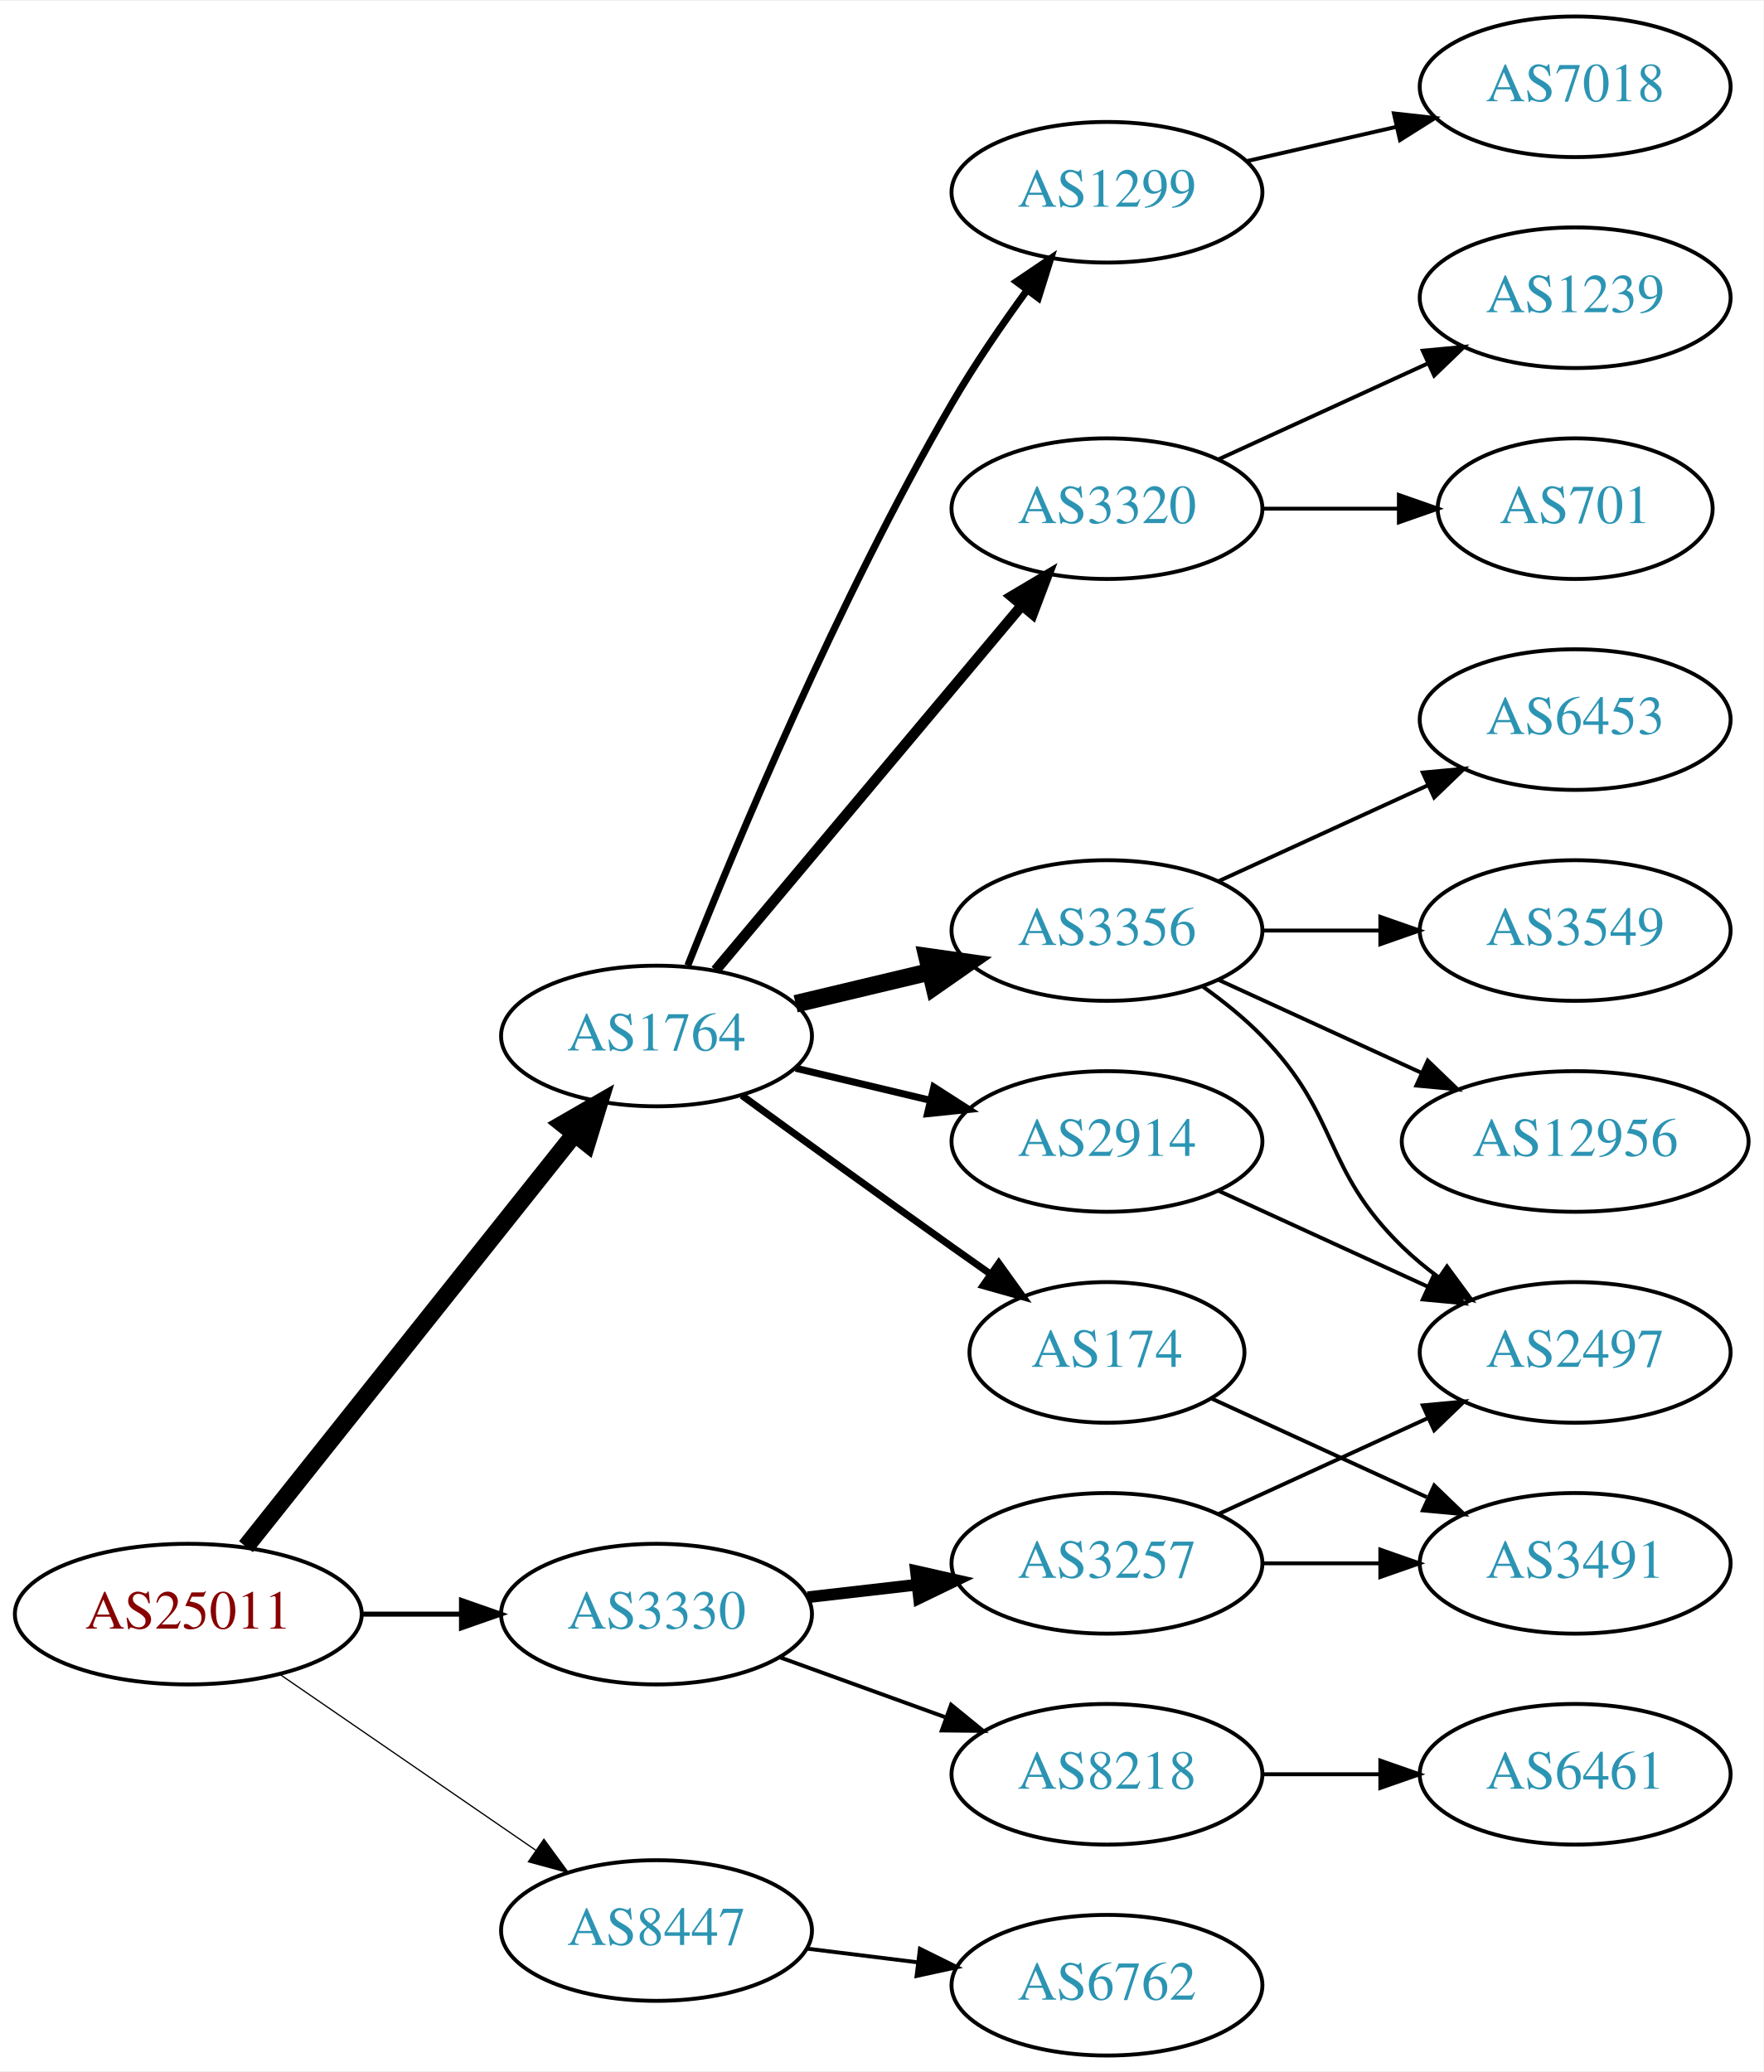
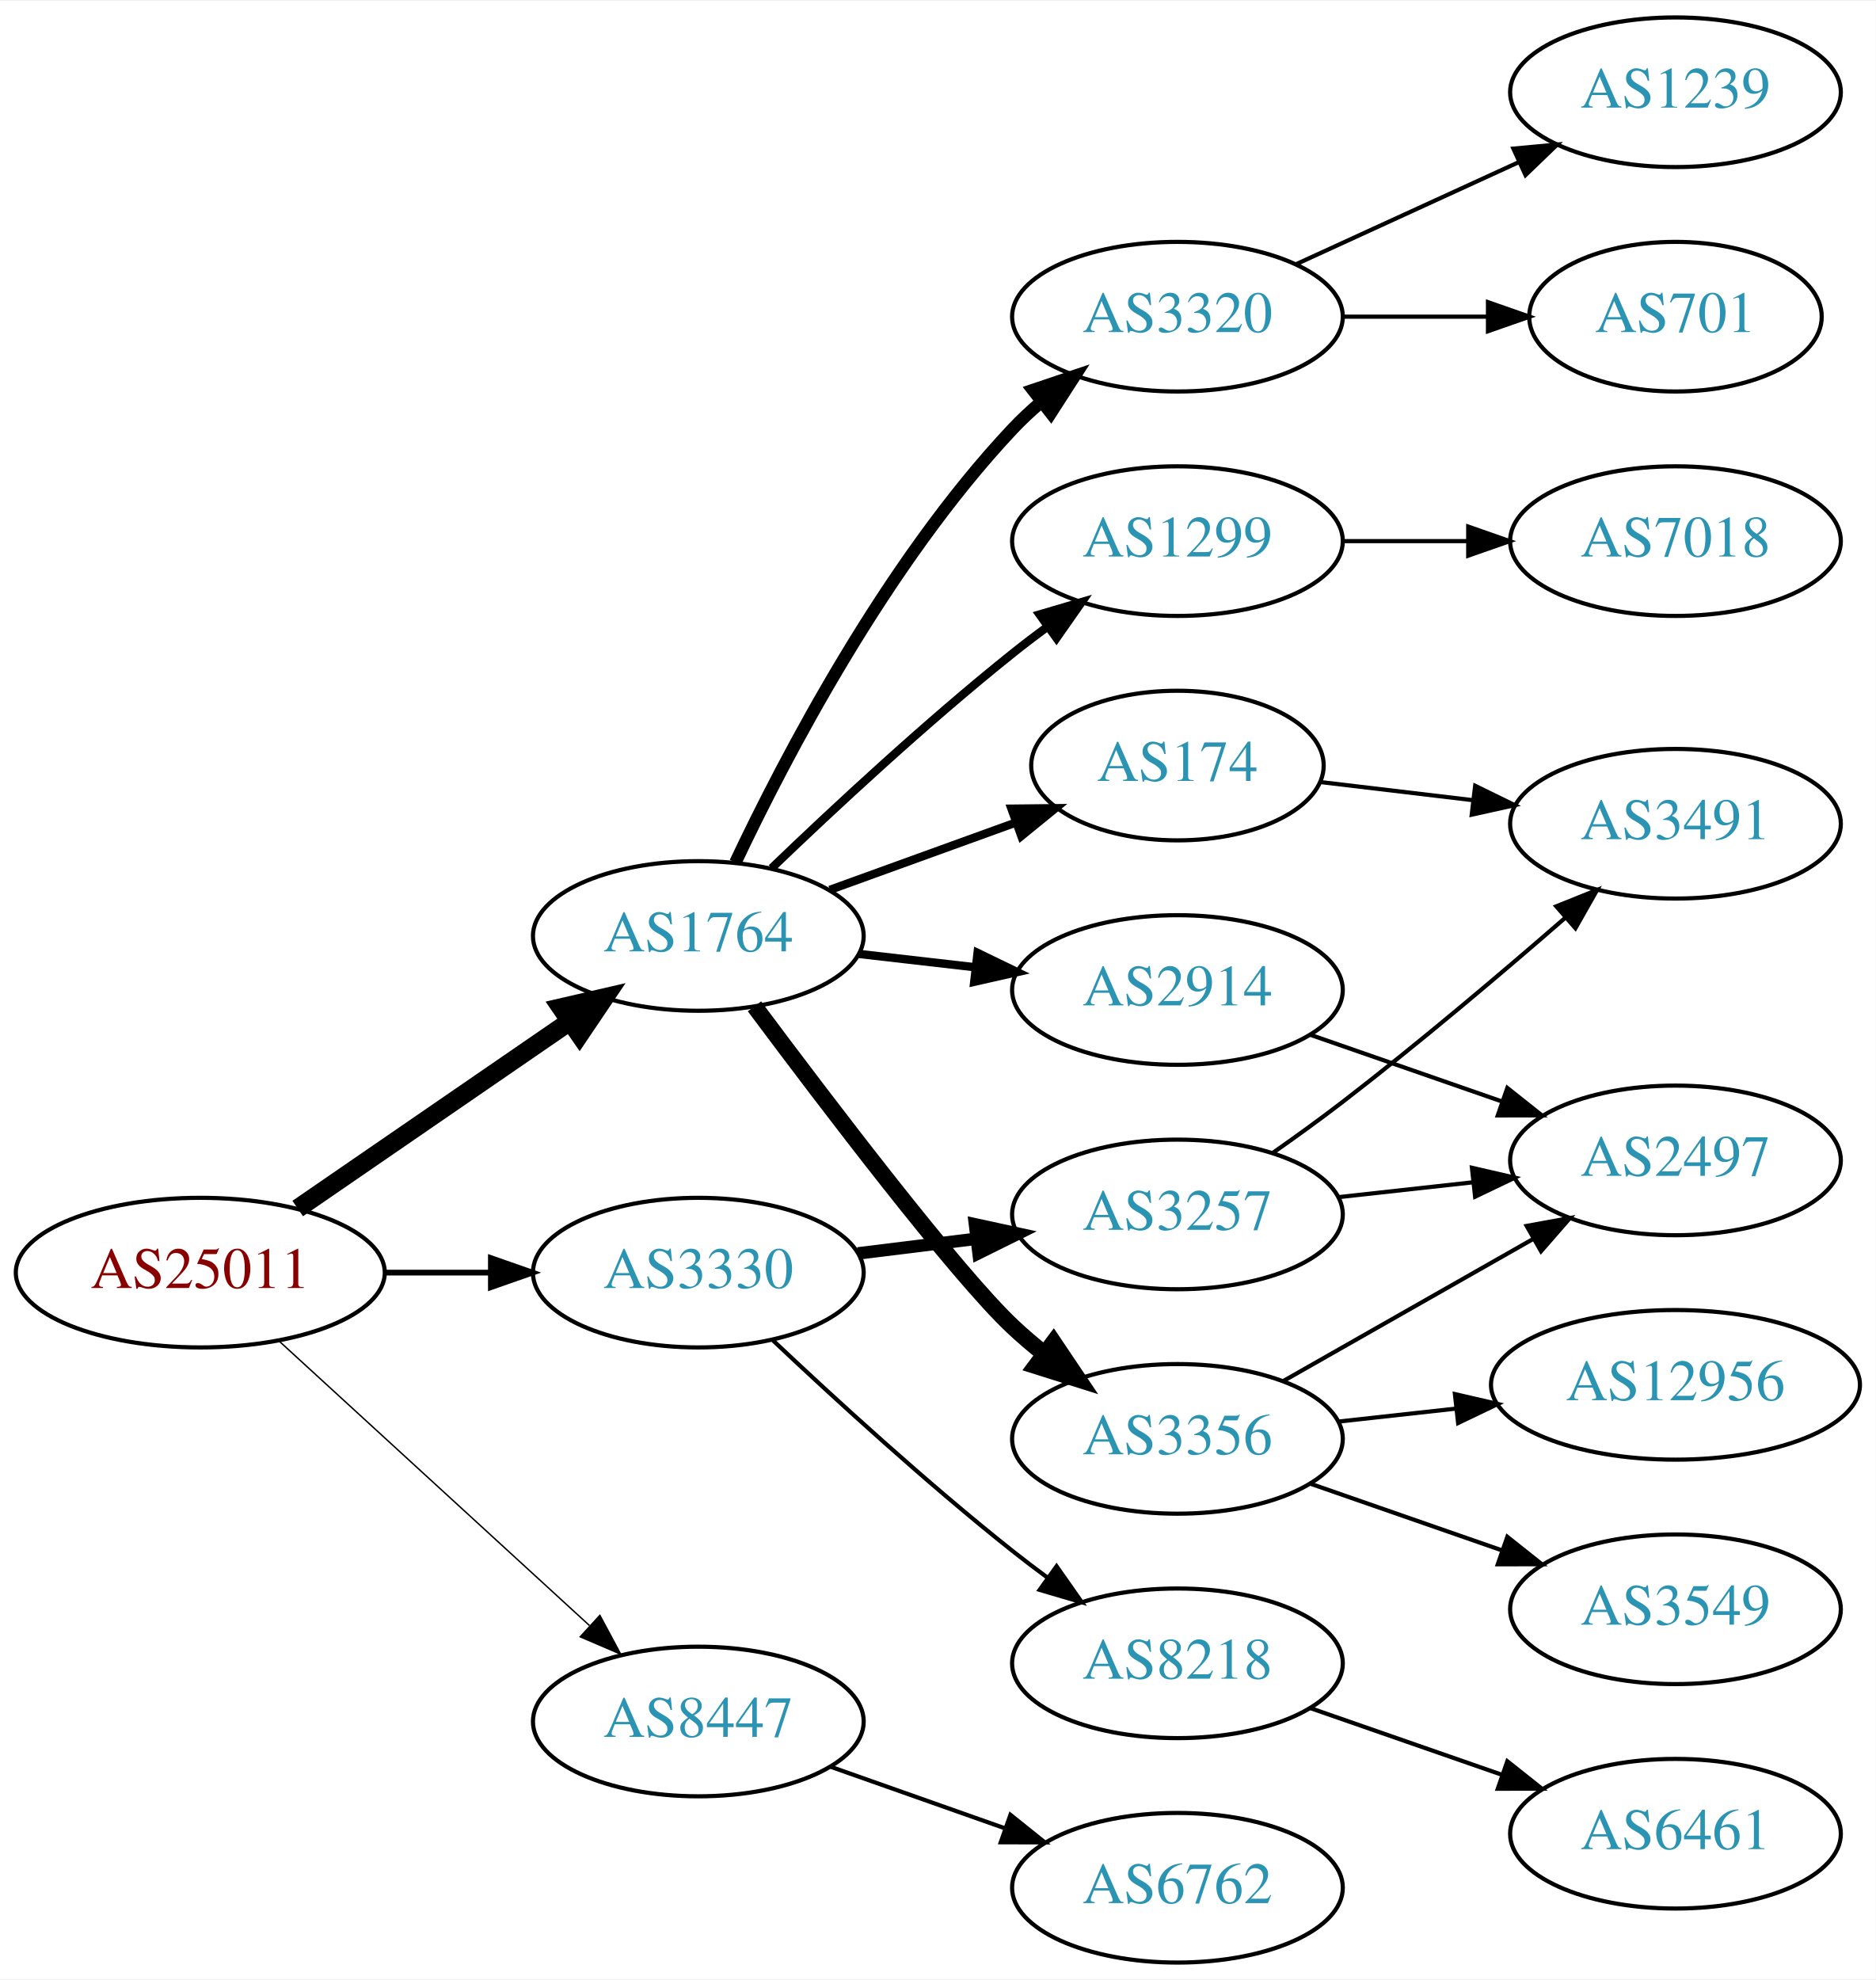
- <svg xmlns="http://www.w3.org/2000/svg" xmlns:xlink="http://www.w3.org/1999/xlink" width="451pt" height="530pt" viewBox="0.00 0.00 451.37 530.00">
-   <g id="graph0" class="graph" transform="scale(1 1) rotate(0) translate(4 526)">
-     <polygon fill="white" stroke="none" points="-4,4 -4,-526 447.37,-526 447.37,4 -4,4" />
+ <svg xmlns="http://www.w3.org/2000/svg" xmlns:xlink="http://www.w3.org/1999/xlink" width="451pt" height="476pt" viewBox="0.00 0.00 451.37 476.00">
+   <g id="graph0" class="graph" transform="scale(1 1) rotate(0) translate(4 472)">
+     <polygon fill="white" stroke="none" points="-4,4 -4,-472 447.37,-472 447.37,4 -4,4" />
    <g id="node1" class="node">
      <g id="a_node1">
        <a xlink:href="/asn/25011" xlink:title="AS25011 ~ OeBB Infrastruktur AG [AT]">
-           <ellipse fill="#ffffff" stroke="black" cx="44.196" cy="-113" rx="44.393" ry="18" />
-           <text text-anchor="middle" x="44.196" y="-109.3" font-family="Times,serif" font-size="14.00" fill="#880000">AS25011</text>
+           <ellipse fill="#ffffff" stroke="black" cx="44.196" cy="-166" rx="44.393" ry="18" />
+           <text text-anchor="middle" x="44.196" y="-162.3" font-family="Times,serif" font-size="14.00" fill="#880000">AS25011</text>
        </a>
      </g>
    </g>
    <g id="node2" class="node">
      <g id="a_node2">
        <a xlink:href="/asn/1764" xlink:title="AS1764 ~ NEXTLAYER-AS [AT]">
-           <ellipse fill="#ffffff" stroke="black" cx="164.039" cy="-261" rx="39.794" ry="18" />
-           <text text-anchor="middle" x="164.039" y="-257.3" font-family="Times,serif" font-size="14.00" fill="#2c94b3">AS1764</text>
+           <ellipse fill="#ffffff" stroke="black" cx="164.039" cy="-247" rx="39.794" ry="18" />
+           <text text-anchor="middle" x="164.039" y="-243.3" font-family="Times,serif" font-size="14.00" fill="#2c94b3">AS1764</text>
        </a>
      </g>
    </g>
    <g id="edge1" class="edge">
-       <path fill="none" stroke="black" stroke-width="4.5" d="M58.945,-130.267C79.7,-156.334 119.146,-205.874 143.07,-235.921" />
-       <polygon fill="black" stroke="black" stroke-width="4.5" points="140.068,-238.472 149.378,-243.843 146.229,-233.567 140.068,-238.472" />
+       <path fill="none" stroke="black" stroke-width="4.5" d="M67.639,-181.426C86.22,-194.198 112.781,-212.455 133.161,-226.463" />
+       <polygon fill="black" stroke="black" stroke-width="4.5" points="131.003,-229.758 141.475,-232.178 135.464,-223.269 131.003,-229.758" />
    </g>
    <g id="node3" class="node">
      <g id="a_node3">
        <a xlink:href="/asn/3330" xlink:title="AS3330 ~ Vienna, Austria [AT]">
-           <ellipse fill="#ffffff" stroke="black" cx="164.039" cy="-113" rx="39.794" ry="18" />
-           <text text-anchor="middle" x="164.039" y="-109.3" font-family="Times,serif" font-size="14.00" fill="#2c94b3">AS3330</text>
+           <ellipse fill="#ffffff" stroke="black" cx="164.039" cy="-166" rx="39.794" ry="18" />
+           <text text-anchor="middle" x="164.039" y="-162.3" font-family="Times,serif" font-size="14.00" fill="#2c94b3">AS3330</text>
        </a>
      </g>
    </g>
    <g id="edge2" class="edge">
-       <path fill="none" stroke="black" stroke-width="1.286" d="M88.407,-113C96.72,-113 105.482,-113 113.965,-113" />
-       <polygon fill="black" stroke="black" stroke-width="1.286" points="114.123,-116.5 124.123,-113 114.123,-109.5 114.123,-116.5" />
+       <path fill="none" stroke="black" stroke-width="1.385" d="M88.407,-166C96.72,-166 105.482,-166 113.965,-166" />
+       <polygon fill="black" stroke="black" stroke-width="1.385" points="114.123,-169.5 124.123,-166 114.123,-162.5 114.123,-169.5" />
    </g>
    <g id="node4" class="node">
      <g id="a_node4">
        <a xlink:href="/asn/8447" xlink:title="AS8447 ~ A1 Telekom Austria AG [AT]">
-           <ellipse fill="#ffffff" stroke="black" cx="164.039" cy="-32" rx="39.794" ry="18" />
-           <text text-anchor="middle" x="164.039" y="-28.3" font-family="Times,serif" font-size="14.00" fill="#2c94b3">AS8447</text>
+           <ellipse fill="#ffffff" stroke="black" cx="164.039" cy="-58" rx="39.794" ry="18" />
+           <text text-anchor="middle" x="164.039" y="-54.3" font-family="Times,serif" font-size="14.00" fill="#2c94b3">AS8447</text>
        </a>
      </g>
    </g>
    <g id="edge3" class="edge">
-       <path fill="none" stroke="black" stroke-width="0.321" d="M67.639,-97.574C86.22,-84.802 112.781,-66.545 133.161,-52.537" />
-       <polygon fill="black" stroke="black" stroke-width="0.321" points="135.216,-55.371 141.475,-46.822 131.251,-49.602 135.216,-55.371" />
+       <path fill="none" stroke="black" stroke-width="0.346" d="M63.094,-149.597C83.022,-131.333 115.38,-101.678 137.857,-81.079" />
+       <polygon fill="black" stroke="black" stroke-width="0.346" points="140.351,-83.54 145.359,-74.203 135.622,-78.38 140.351,-83.54" />
    </g>
    <g id="node5" class="node">
      <g id="a_node5">
+         <a xlink:href="/asn/1299" xlink:title="AS1299 ~ Telia Carrier [EU]">
+           <ellipse fill="#ffffff" stroke="black" cx="279.332" cy="-342" rx="39.794" ry="18" />
+           <text text-anchor="middle" x="279.332" y="-338.3" font-family="Times,serif" font-size="14.00" fill="#2c94b3">AS1299</text>
+         </a>
+       </g>
+     </g>
+     <g id="edge4" class="edge">
+       <path fill="none" stroke="black" stroke-width="2" d="M181.682,-263.312C196.458,-277.51 218.871,-298.363 239.685,-315 242.388,-317.161 245.253,-319.344 248.151,-321.484" />
+       <polygon fill="black" stroke="black" stroke-width="2" points="246.143,-324.35 256.306,-327.344 250.228,-318.666 246.143,-324.35" />
+     </g>
+     <g id="node6" class="node">
+       <g id="a_node6">
+         <a xlink:href="/asn/3356" xlink:title="AS3356 ~ Level 3 Parent, LLC [US]">
+           <ellipse fill="#ffffff" stroke="black" cx="279.332" cy="-126" rx="39.794" ry="18" />
+           <text text-anchor="middle" x="279.332" y="-122.3" font-family="Times,serif" font-size="14.00" fill="#2c94b3">AS3356</text>
+         </a>
+       </g>
+     </g>
+     <g id="edge5" class="edge">
+       <path fill="none" stroke="black" stroke-width="4" d="M177.548,-230.071C195.017,-206.644 226.099,-165.778 239.685,-153 242.07,-150.757 244.653,-148.556 247.314,-146.438" />
+       <polygon fill="black" stroke="black" stroke-width="4" points="249.503,-149.171 255.412,-140.377 245.309,-143.567 249.503,-149.171" />
+     </g>
+     <g id="node7" class="node">
+       <g id="a_node7">
+         <a xlink:href="/asn/3320" xlink:title="AS3320 ~ DTAG [DE]">
+           <ellipse fill="#ffffff" stroke="black" cx="279.332" cy="-396" rx="39.794" ry="18" />
+           <text text-anchor="middle" x="279.332" y="-392.3" font-family="Times,serif" font-size="14.00" fill="#2c94b3">AS3320</text>
+         </a>
+       </g>
+     </g>
+     <g id="edge6" class="edge">
+       <path fill="none" stroke="black" stroke-width="3" d="M172.969,-264.687C184.866,-289.882 209.225,-336.632 239.685,-369 241.736,-371.179 243.989,-373.287 246.345,-375.299" />
+       <polygon fill="black" stroke="black" stroke-width="3" points="244.568,-378.351 254.608,-381.735 248.87,-372.829 244.568,-378.351" />
+     </g>
+     <g id="node8" class="node">
+       <g id="a_node8">
        <a xlink:href="/asn/2914" xlink:title="AS2914 ~ NTT America, Inc. [US]">
          <ellipse fill="#ffffff" stroke="black" cx="279.332" cy="-234" rx="39.794" ry="18" />
          <text text-anchor="middle" x="279.332" y="-230.3" font-family="Times,serif" font-size="14.00" fill="#2c94b3">AS2914</text>
        </a>
      </g>
    </g>
-     <g id="edge4" class="edge">
-       <path fill="none" stroke="black" stroke-width="1.8" d="M199.646,-252.752C210.517,-250.162 222.671,-247.265 234.114,-244.538" />
-       <polygon fill="black" stroke="black" stroke-width="1.8" points="235.02,-247.92 243.936,-242.197 233.397,-241.111 235.02,-247.92" />
-     </g>
-     <g id="node6" class="node">
-       <g id="a_node6">
-         <a xlink:href="/asn/1299" xlink:title="AS1299 ~ Telia Carrier [EU]">
-           <ellipse fill="#ffffff" stroke="black" cx="279.332" cy="-477" rx="39.794" ry="18" />
-           <text text-anchor="middle" x="279.332" y="-473.3" font-family="Times,serif" font-size="14.00" fill="#2c94b3">AS1299</text>
-         </a>
-       </g>
-     </g>
-     <g id="edge5" class="edge">
-       <path fill="none" stroke="black" stroke-width="1.8" d="M172.042,-279.051C184.169,-309.57 210.587,-372.933 239.685,-423 245.392,-432.819 252.43,-443.078 258.929,-451.984" />
-       <polygon fill="black" stroke="black" stroke-width="1.8" points="256.155,-454.119 264.934,-460.05 261.77,-449.938 256.155,-454.119" />
-     </g>
-     <g id="node7" class="node">
-       <g id="a_node7">
-         <a xlink:href="/asn/174" xlink:title="AS174 ~ Cogent Communications [US]">
-           <ellipse fill="#ffffff" stroke="black" cx="279.332" cy="-180" rx="35.194" ry="18" />
-           <text text-anchor="middle" x="279.332" y="-176.3" font-family="Times,serif" font-size="14.00" fill="#2c94b3">AS174</text>
-         </a>
-       </g>
-     </g>
-     <g id="edge6" class="edge">
-       <path fill="none" stroke="black" stroke-width="1.8" d="M185.887,-245.778C200.821,-234.909 221.435,-219.975 239.685,-207 242.895,-204.718 246.264,-202.339 249.619,-199.982" />
-       <polygon fill="black" stroke="black" stroke-width="1.8" points="251.647,-202.834 257.83,-194.23 247.631,-197.101 251.647,-202.834" />
-     </g>
-     <g id="node8" class="node">
-       <g id="a_node8">
-         <a xlink:href="/asn/3320" xlink:title="AS3320 ~ DTAG [DE]">
-           <ellipse fill="#ffffff" stroke="black" cx="279.332" cy="-396" rx="39.794" ry="18" />
-           <text text-anchor="middle" x="279.332" y="-392.3" font-family="Times,serif" font-size="14.00" fill="#2c94b3">AS3320</text>
-         </a>
-       </g>
-     </g>
    <g id="edge7" class="edge">
-       <path fill="none" stroke="black" stroke-width="2.7" d="M179.158,-277.825C198.833,-301.269 234.637,-343.934 257.415,-371.076" />
-       <polygon fill="black" stroke="black" stroke-width="2.7" points="254.925,-373.553 264.034,-378.963 260.287,-369.053 254.925,-373.553" />
+       <path fill="none" stroke="black" stroke-width="2" d="M202.764,-242.671C211.745,-241.641 221.444,-240.528 230.801,-239.454" />
+       <polygon fill="black" stroke="black" stroke-width="2" points="231.236,-242.927 240.771,-238.31 230.438,-235.973 231.236,-242.927" />
    </g>
    <g id="node9" class="node">
      <g id="a_node9">
-         <a xlink:href="/asn/3356" xlink:title="AS3356 ~ Level 3 Parent, LLC [US]">
-           <ellipse fill="#ffffff" stroke="black" cx="279.332" cy="-288" rx="39.794" ry="18" />
-           <text text-anchor="middle" x="279.332" y="-284.3" font-family="Times,serif" font-size="14.00" fill="#2c94b3">AS3356</text>
+         <a xlink:href="/asn/174" xlink:title="AS174 ~ Cogent Communications [US]">
+           <ellipse fill="#ffffff" stroke="black" cx="279.332" cy="-288" rx="35.194" ry="18" />
+           <text text-anchor="middle" x="279.332" y="-284.3" font-family="Times,serif" font-size="14.00" fill="#2c94b3">AS174</text>
        </a>
      </g>
    </g>
    <g id="edge8" class="edge">
-       <path fill="none" stroke="black" stroke-width="4.5" d="M199.646,-269.248C210.517,-271.838 222.671,-274.735 234.114,-277.462" />
-       <polygon fill="black" stroke="black" stroke-width="4.5" points="233.296,-281.315 243.936,-279.803 235.122,-273.654 233.296,-281.315" />
+       <path fill="none" stroke="black" stroke-width="2" d="M195.697,-258.095C209.434,-263.067 225.775,-268.98 240.284,-274.231" />
+       <polygon fill="black" stroke="black" stroke-width="2" points="239.387,-277.628 249.982,-277.74 241.77,-271.046 239.387,-277.628" />
+     </g>
+     <g id="node17" class="node">
+       <g id="a_node17">
+         <a xlink:href="/asn/3257" xlink:title="AS3257 ~ GTT [DE]">
+           <ellipse fill="#ffffff" stroke="black" cx="279.332" cy="-180" rx="39.794" ry="18" />
+           <text text-anchor="middle" x="279.332" y="-176.3" font-family="Times,serif" font-size="14.00" fill="#2c94b3">AS3257</text>
+         </a>
+       </g>
+     </g>
+     <g id="edge17" class="edge">
+       <path fill="none" stroke="black" stroke-width="3" d="M202.449,-170.623C211.537,-171.746 221.374,-172.962 230.859,-174.134" />
+       <polygon fill="black" stroke="black" stroke-width="3" points="230.607,-177.629 240.961,-175.382 231.465,-170.682 230.607,-177.629" />
    </g>
    <g id="node18" class="node">
      <g id="a_node18">
        <a xlink:href="/asn/8218" xlink:title="AS8218 ~ legacy Neotelecoms [FR]">
          <ellipse fill="#ffffff" stroke="black" cx="279.332" cy="-72" rx="39.794" ry="18" />
          <text text-anchor="middle" x="279.332" y="-68.3" font-family="Times,serif" font-size="14.00" fill="#2c94b3">AS8218</text>
        </a>
      </g>
    </g>
    <g id="edge18" class="edge">
-       <path fill="none" stroke="black" d="M195.697,-101.905C208.67,-97.21 223.963,-91.676 237.844,-86.652" />
-       <polygon fill="black" stroke="black" points="239.436,-89.798 247.648,-83.104 237.054,-83.216 239.436,-89.798" />
-     </g>
-     <g id="node19" class="node">
-       <g id="a_node19">
-         <a xlink:href="/asn/3257" xlink:title="AS3257 ~ GTT [DE]">
-           <ellipse fill="#ffffff" stroke="black" cx="279.332" cy="-126" rx="39.794" ry="18" />
-           <text text-anchor="middle" x="279.332" y="-122.3" font-family="Times,serif" font-size="14.00" fill="#2c94b3">AS3257</text>
-         </a>
-       </g>
-     </g>
-     <g id="edge19" class="edge">
-       <path fill="none" stroke="black" stroke-width="3" d="M202.764,-117.329C211.745,-118.359 221.444,-119.472 230.801,-120.546" />
-       <polygon fill="black" stroke="black" stroke-width="3" points="230.438,-124.027 240.771,-121.69 231.236,-117.073 230.438,-124.027" />
-     </g>
-     <g id="node21" class="node">
-       <g id="a_node21">
+       <path fill="none" stroke="black" d="M182.014,-149.68C196.816,-135.716 219.085,-115.342 239.685,-99 242.396,-96.849 245.266,-94.672 248.168,-92.537" />
+       <polygon fill="black" stroke="black" points="250.242,-95.356 256.327,-86.683 246.162,-89.669 250.242,-95.356" />
+     </g>
+     <g id="node20" class="node">
+       <g id="a_node20">
        <a xlink:href="/asn/6762" xlink:title="AS6762 ~ TELECOM ITALIA SPARKLE S.p.A. [IT]">
          <ellipse fill="#ffffff" stroke="black" cx="279.332" cy="-18" rx="39.794" ry="18" />
          <text text-anchor="middle" x="279.332" y="-14.3" font-family="Times,serif" font-size="14.00" fill="#2c94b3">AS6762</text>
        </a>
      </g>
    </g>
-     <g id="edge23" class="edge">
-       <path fill="none" stroke="black" d="M202.449,-27.377C211.537,-26.254 221.374,-25.038 230.859,-23.866" />
-       <polygon fill="black" stroke="black" points="231.465,-27.318 240.961,-22.618 230.607,-20.371 231.465,-27.318" />
-     </g>
-     <g id="node12" class="node">
-       <g id="a_node12">
-         <a xlink:href="/asn/2497" xlink:title="AS2497 ~ Internet Initiative Japan Inc. [JP]">
-           <ellipse fill="#ffffff" stroke="black" cx="399.174" cy="-180" rx="39.794" ry="18" />
-           <text text-anchor="middle" x="399.174" y="-176.3" font-family="Times,serif" font-size="14.00" fill="#2c94b3">AS2497</text>
-         </a>
-       </g>
-     </g>
-     <g id="edge11" class="edge">
-       <path fill="none" stroke="black" d="M307.96,-221.339C323.917,-214.027 344.188,-204.739 361.471,-196.819" />
-       <polygon fill="black" stroke="black" points="363.085,-199.929 370.718,-192.581 360.169,-193.565 363.085,-199.929" />
+     <g id="edge22" class="edge">
+       <path fill="none" stroke="black" d="M195.996,-47.07C208.86,-42.528 223.966,-37.195 237.702,-32.345" />
+       <polygon fill="black" stroke="black" points="239.147,-35.547 247.411,-28.917 236.816,-28.946 239.147,-35.547" />
    </g>
    <g id="node16" class="node">
      <g id="a_node16">
        <a xlink:href="/asn/7018" xlink:title="AS7018 ~ AT&amp;T Services, Inc. [US]">
-           <ellipse fill="#ffffff" stroke="black" cx="399.174" cy="-504" rx="39.794" ry="18" />
-           <text text-anchor="middle" x="399.174" y="-500.3" font-family="Times,serif" font-size="14.00" fill="#2c94b3">AS7018</text>
+           <ellipse fill="#ffffff" stroke="black" cx="399.174" cy="-342" rx="39.794" ry="18" />
+           <text text-anchor="middle" x="399.174" y="-338.3" font-family="Times,serif" font-size="14.00" fill="#2c94b3">AS7018</text>
        </a>
      </g>
    </g>
    <g id="edge16" class="edge">
-       <path fill="none" stroke="black" d="M315.051,-484.955C327.051,-487.704 340.672,-490.825 353.364,-493.733" />
-       <polygon fill="black" stroke="black" points="352.767,-497.187 363.296,-496.009 354.33,-490.364 352.767,-497.187" />
-     </g>
-     <g id="node17" class="node">
-       <g id="a_node17">
-         <a xlink:href="/asn/3491" xlink:title="AS3491 ~ PCCW Global, Inc. [US]">
-           <ellipse fill="#ffffff" stroke="black" cx="399.174" cy="-126" rx="39.794" ry="18" />
-           <text text-anchor="middle" x="399.174" y="-122.3" font-family="Times,serif" font-size="14.00" fill="#2c94b3">AS3491</text>
-         </a>
-       </g>
-     </g>
-     <g id="edge17" class="edge">
-       <path fill="none" stroke="black" d="M306.193,-168.149C322.313,-160.762 343.316,-151.138 361.181,-142.952" />
-       <polygon fill="black" stroke="black" points="363.099,-145.923 370.732,-138.575 360.183,-139.559 363.099,-145.923" />
+       <path fill="none" stroke="black" d="M319.244,-342C328.798,-342 339.147,-342 349.11,-342" />
+       <polygon fill="black" stroke="black" points="349.302,-345.5 359.302,-342 349.302,-338.5 349.302,-345.5" />
    </g>
    <g id="node10" class="node">
      <g id="a_node10">
+         <a xlink:href="/asn/2497" xlink:title="AS2497 ~ Internet Initiative Japan Inc. [JP]">
+           <ellipse fill="#ffffff" stroke="black" cx="399.174" cy="-193" rx="39.794" ry="18" />
+           <text text-anchor="middle" x="399.174" y="-189.3" font-family="Times,serif" font-size="14.00" fill="#2c94b3">AS2497</text>
+         </a>
+       </g>
+     </g>
+     <g id="edge9" class="edge">
+       <path fill="none" stroke="black" d="M304.749,-139.882C322.208,-149.809 345.909,-163.284 365.069,-174.178" />
+       <polygon fill="black" stroke="black" points="363.365,-177.235 373.788,-179.135 366.825,-171.15 363.365,-177.235" />
+     </g>
+     <g id="node11" class="node">
+       <g id="a_node11">
+         <a xlink:href="/asn/3549" xlink:title="AS3549 ~ Level 3 Parent, LLC [US]">
+           <ellipse fill="#ffffff" stroke="black" cx="399.174" cy="-85" rx="39.794" ry="18" />
+           <text text-anchor="middle" x="399.174" y="-81.3" font-family="Times,serif" font-size="14.00" fill="#2c94b3">AS3549</text>
+         </a>
+       </g>
+     </g>
+     <g id="edge10" class="edge">
+       <path fill="none" stroke="black" d="M311.293,-115.228C325.39,-110.323 342.266,-104.452 357.38,-99.193" />
+       <polygon fill="black" stroke="black" points="358.715,-102.434 367.01,-95.843 356.415,-95.823 358.715,-102.434" />
+     </g>
+     <g id="node12" class="node">
+       <g id="a_node12">
+         <a xlink:href="/asn/12956" xlink:title="AS12956 ~ TELXIUS [ES]">
+           <ellipse fill="#ffffff" stroke="black" cx="399.174" cy="-139" rx="44.393" ry="18" />
+           <text text-anchor="middle" x="399.174" y="-135.3" font-family="Times,serif" font-size="14.00" fill="#2c94b3">AS12956</text>
+         </a>
+       </g>
+     </g>
+     <g id="edge11" class="edge">
+       <path fill="none" stroke="black" d="M317.942,-130.149C326.945,-131.142 336.715,-132.22 346.238,-133.271" />
+       <polygon fill="black" stroke="black" points="346.103,-136.777 356.426,-134.395 346.871,-129.819 346.103,-136.777" />
+     </g>
+     <g id="node14" class="node">
+       <g id="a_node14">
        <a xlink:href="/asn/701" xlink:title="AS701 ~ UUNET [US]">
          <ellipse fill="#ffffff" stroke="black" cx="399.174" cy="-396" rx="35.194" ry="18" />
          <text text-anchor="middle" x="399.174" y="-392.3" font-family="Times,serif" font-size="14.00" fill="#2c94b3">AS701</text>
        </a>
      </g>
    </g>
-     <g id="edge9" class="edge">
+     <g id="edge14" class="edge">
      <path fill="none" stroke="black" d="M319.244,-396C330.331,-396 342.491,-396 353.873,-396" />
      <polygon fill="black" stroke="black" points="354.055,-399.5 364.055,-396 354.055,-392.5 354.055,-399.5" />
    </g>
-     <g id="node11" class="node">
-       <g id="a_node11">
+     <g id="node15" class="node">
+       <g id="a_node15">
        <a xlink:href="/asn/1239" xlink:title="AS1239 ~ Sprint [US]">
          <ellipse fill="#ffffff" stroke="black" cx="399.174" cy="-450" rx="39.794" ry="18" />
          <text text-anchor="middle" x="399.174" y="-446.3" font-family="Times,serif" font-size="14.00" fill="#2c94b3">AS1239</text>
        </a>
      </g>
    </g>
-     <g id="edge10" class="edge">
+     <g id="edge15" class="edge">
      <path fill="none" stroke="black" d="M307.96,-408.661C323.917,-415.973 344.188,-425.261 361.471,-433.181" />
      <polygon fill="black" stroke="black" points="360.169,-436.435 370.718,-437.419 363.085,-430.071 360.169,-436.435" />
    </g>
-     <g id="edge14" class="edge">
-       <path fill="none" stroke="black" d="M303.926,-273.611C309.182,-269.852 314.513,-265.563 318.978,-261 339.151,-240.383 334.285,-227.094 354.978,-207 357.823,-204.237 360.997,-201.614 364.297,-199.166" />
-       <polygon fill="black" stroke="black" points="366.363,-201.994 372.645,-193.462 362.414,-196.214 366.363,-201.994" />
+     <g id="edge12" class="edge">
+       <path fill="none" stroke="black" d="M311.293,-223.228C325.39,-218.323 342.266,-212.452 357.38,-207.193" />
+       <polygon fill="black" stroke="black" points="358.715,-210.434 367.01,-203.843 356.415,-203.823 358.715,-210.434" />
    </g>
    <g id="node13" class="node">
      <g id="a_node13">
-         <a xlink:href="/asn/12956" xlink:title="AS12956 ~ TELXIUS [ES]">
-           <ellipse fill="#ffffff" stroke="black" cx="399.174" cy="-234" rx="44.393" ry="18" />
-           <text text-anchor="middle" x="399.174" y="-230.3" font-family="Times,serif" font-size="14.00" fill="#2c94b3">AS12956</text>
-         </a>
-       </g>
-     </g>
-     <g id="edge12" class="edge">
-       <path fill="none" stroke="black" d="M307.96,-275.339C323.458,-268.238 343.025,-259.272 359.971,-251.506" />
-       <polygon fill="black" stroke="black" points="361.441,-254.683 369.074,-247.335 358.525,-248.319 361.441,-254.683" />
-     </g>
-     <g id="node14" class="node">
-       <g id="a_node14">
-         <a xlink:href="/asn/6453" xlink:title="AS6453 ~ TATA COMMUNICATIONS (AMERICA) INC [US]">
-           <ellipse fill="#ffffff" stroke="black" cx="399.174" cy="-342" rx="39.794" ry="18" />
-           <text text-anchor="middle" x="399.174" y="-338.3" font-family="Times,serif" font-size="14.00" fill="#2c94b3">AS6453</text>
+         <a xlink:href="/asn/3491" xlink:title="AS3491 ~ PCCW Global, Inc. [US]">
+           <ellipse fill="#ffffff" stroke="black" cx="399.174" cy="-274" rx="39.794" ry="18" />
+           <text text-anchor="middle" x="399.174" y="-270.3" font-family="Times,serif" font-size="14.00" fill="#2c94b3">AS3491</text>
        </a>
      </g>
    </g>
    <g id="edge13" class="edge">
-       <path fill="none" stroke="black" d="M307.96,-300.661C323.917,-307.973 344.188,-317.261 361.471,-325.181" />
-       <polygon fill="black" stroke="black" points="360.169,-328.435 370.718,-329.419 363.085,-322.071 360.169,-328.435" />
-     </g>
-     <g id="node15" class="node">
-       <g id="a_node15">
-         <a xlink:href="/asn/3549" xlink:title="AS3549 ~ Level 3 Parent, LLC [US]">
-           <ellipse fill="#ffffff" stroke="black" cx="399.174" cy="-288" rx="39.794" ry="18" />
-           <text text-anchor="middle" x="399.174" y="-284.3" font-family="Times,serif" font-size="14.00" fill="#2c94b3">AS3549</text>
-         </a>
-       </g>
-     </g>
-     <g id="edge15" class="edge">
-       <path fill="none" stroke="black" d="M319.244,-288C328.798,-288 339.147,-288 349.11,-288" />
-       <polygon fill="black" stroke="black" points="349.302,-291.5 359.302,-288 349.302,-284.5 349.302,-291.5" />
-     </g>
-     <g id="node20" class="node">
-       <g id="a_node20">
+       <path fill="none" stroke="black" d="M313.785,-284.026C325.162,-282.674 338.107,-281.136 350.383,-279.678" />
+       <polygon fill="black" stroke="black" points="350.971,-283.133 360.488,-278.477 350.145,-276.181 350.971,-283.133" />
+     </g>
+     <g id="edge20" class="edge">
+       <path fill="none" stroke="black" d="M317.942,-184.149C328.253,-185.287 339.57,-186.535 350.37,-187.726" />
+       <polygon fill="black" stroke="black" points="350.194,-191.228 360.517,-188.846 350.961,-184.27 350.194,-191.228" />
+     </g>
+     <g id="edge19" class="edge">
+       <path fill="none" stroke="black" d="M302.252,-194.791C307.783,-198.665 313.66,-202.906 318.978,-207 337.451,-221.219 357.49,-238.187 372.788,-251.49" />
+       <polygon fill="black" stroke="black" points="370.491,-254.131 380.323,-258.078 375.099,-248.861 370.491,-254.131" />
+     </g>
+     <g id="node19" class="node">
+       <g id="a_node19">
        <a xlink:href="/asn/6461" xlink:title="AS6461 ~ Zayo Bandwidth [US]">
-           <ellipse fill="#ffffff" stroke="black" cx="399.174" cy="-72" rx="39.794" ry="18" />
-           <text text-anchor="middle" x="399.174" y="-68.3" font-family="Times,serif" font-size="14.00" fill="#2c94b3">AS6461</text>
-         </a>
-       </g>
-     </g>
-     <g id="edge20" class="edge">
-       <path fill="none" stroke="black" d="M319.244,-72C328.798,-72 339.147,-72 349.11,-72" />
-       <polygon fill="black" stroke="black" points="349.302,-75.5 359.302,-72 349.302,-68.5 349.302,-75.5" />
+           <ellipse fill="#ffffff" stroke="black" cx="399.174" cy="-31" rx="39.794" ry="18" />
+           <text text-anchor="middle" x="399.174" y="-27.3" font-family="Times,serif" font-size="14.00" fill="#2c94b3">AS6461</text>
+         </a>
+       </g>
    </g>
    <g id="edge21" class="edge">
-       <path fill="none" stroke="black" d="M307.96,-138.661C323.917,-145.973 344.188,-155.261 361.471,-163.181" />
-       <polygon fill="black" stroke="black" points="360.169,-166.435 370.718,-167.419 363.085,-160.071 360.169,-166.435" />
-     </g>
-     <g id="edge22" class="edge">
-       <path fill="none" stroke="black" d="M319.244,-126C328.798,-126 339.147,-126 349.11,-126" />
-       <polygon fill="black" stroke="black" points="349.302,-129.5 359.302,-126 349.302,-122.5 349.302,-129.5" />
+       <path fill="none" stroke="black" d="M311.293,-61.228C325.39,-56.323 342.266,-50.452 357.38,-45.193" />
+       <polygon fill="black" stroke="black" points="358.715,-48.434 367.01,-41.843 356.415,-41.823 358.715,-48.434" />
    </g>
  </g>
</svg>
